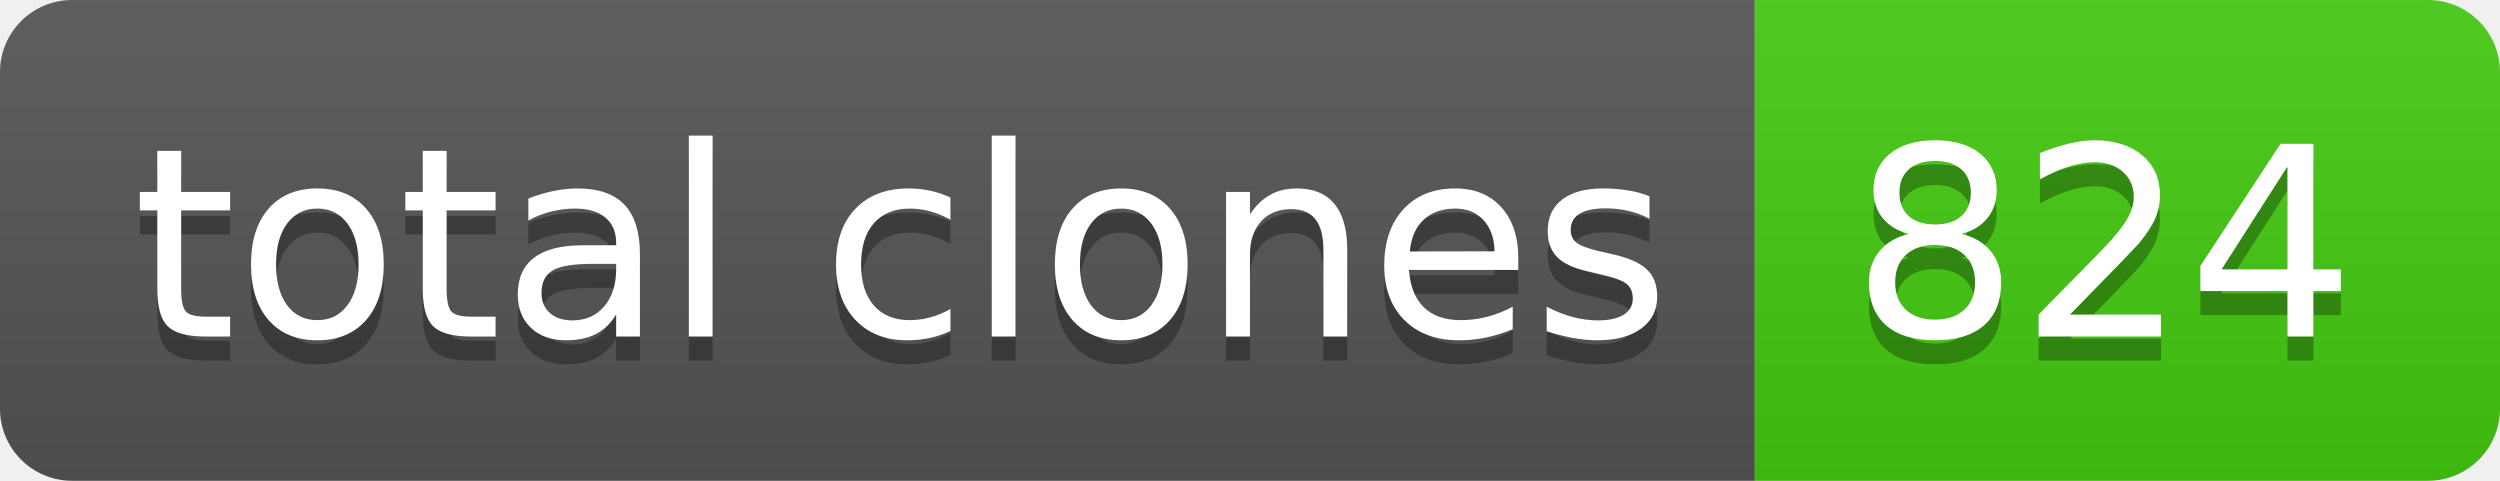
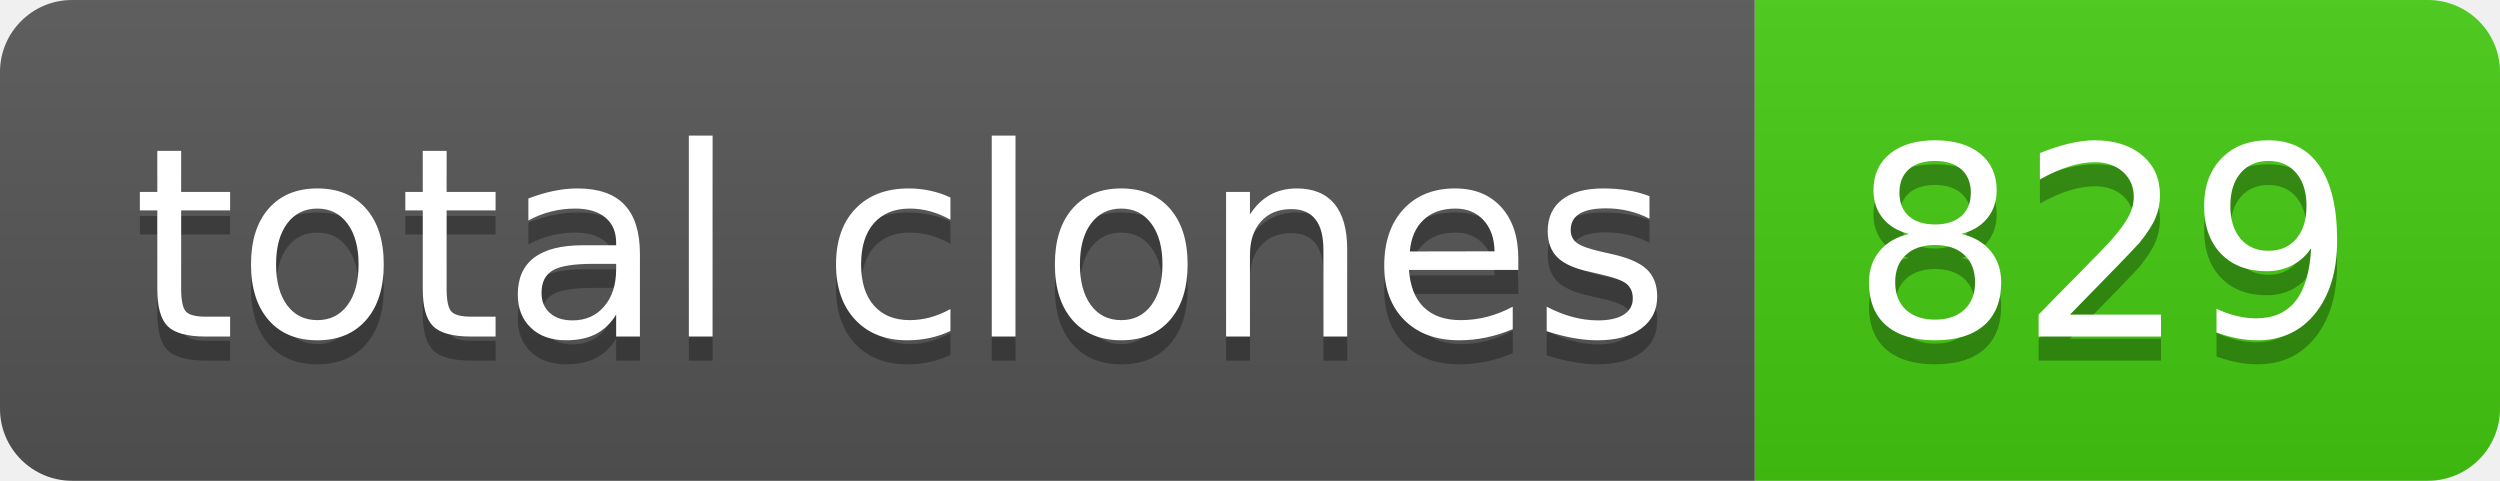
- <svg xmlns="http://www.w3.org/2000/svg" width="104" height="20" role="img" aria-label="total clones: 824">
+ <svg xmlns="http://www.w3.org/2000/svg" width="104" height="20" role="img" aria-label="total clones: 829">
  <linearGradient id="s" x2="0" y2="100%">
    <stop offset="0" stop-color="#bbb" stop-opacity=".1" />
    <stop offset="1" stop-opacity=".1" />
  </linearGradient>
  <clipPath id="r">
    <rect width="104" height="20" rx="3" fill="#fff" />
  </clipPath>
  <g clip-path="url(#r)">
    <rect width="73" height="20" fill="#555" />
    <rect x="73" width="31" height="20" fill="#4c1" />
    <rect width="104" height="20" fill="url(#s)" />
  </g>
  <g fill="#fff" text-anchor="middle" font-family="Verdana,Geneva,DejaVu Sans,sans-serif" text-rendering="geometricPrecision" font-size="110">
    <text aria-hidden="true" x="375" y="150" fill="#010101" fill-opacity=".3" transform="scale(.1)" textLength="630">total clones</text>
    <text x="375" y="140" transform="scale(.1)" fill="#fff" textLength="630">total clones</text>
-     <text aria-hidden="true" x="875" y="150" fill="#010101" fill-opacity=".3" transform="scale(.1)" textLength="210">824</text>
-     <text x="875" y="140" transform="scale(.1)" fill="#fff" textLength="210">824</text>
+     <text aria-hidden="true" x="875" y="150" fill="#010101" fill-opacity=".3" transform="scale(.1)" textLength="210">829</text>
+     <text x="875" y="140" transform="scale(.1)" fill="#fff" textLength="210">829</text>
  </g>
</svg>
